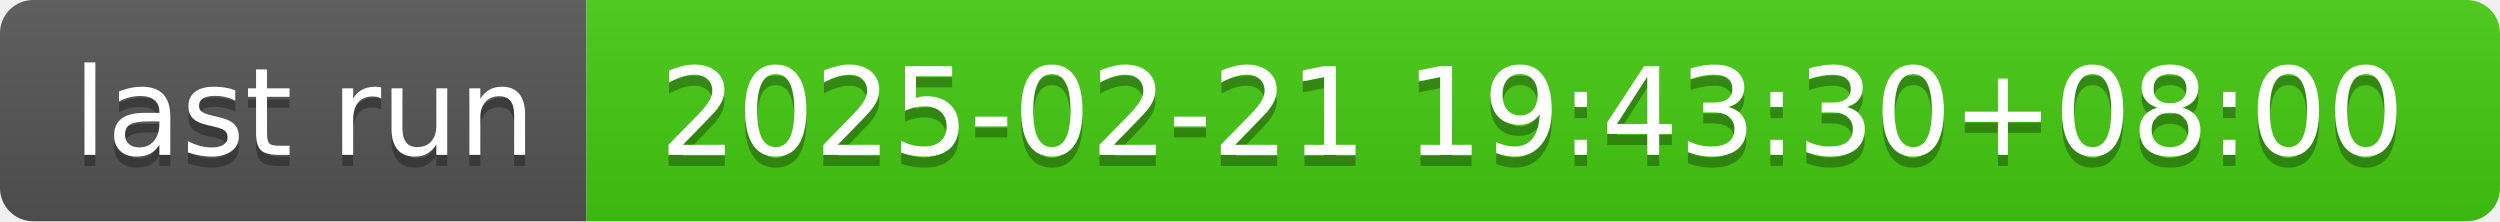
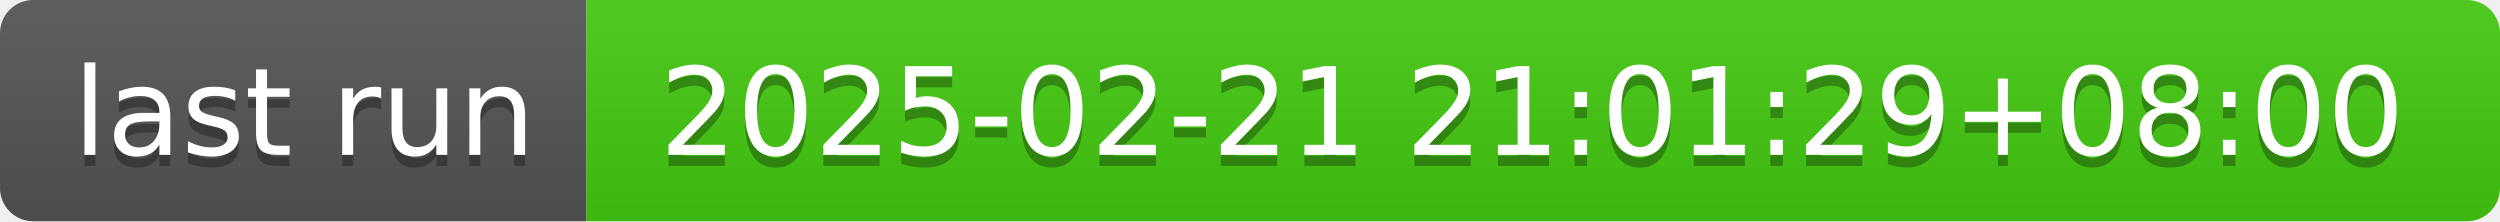
- <svg xmlns="http://www.w3.org/2000/svg" width="226" height="20" role="img" aria-label="last run: 2025-02-21 19:43:30+08:00">
+ <svg xmlns="http://www.w3.org/2000/svg" width="226" height="20" role="img" aria-label="last run: 2025-02-21 21:01:29+08:00">
  <linearGradient id="s" x2="0" y2="100%">
    <stop offset="0" stop-color="#bbb" stop-opacity=".1" />
    <stop offset="1" stop-opacity=".1" />
  </linearGradient>
  <clipPath id="r">
    <rect width="226" height="20" rx="3" fill="#fff" />
  </clipPath>
  <g clip-path="url(#r)">
    <rect width="53" height="20" fill="#555" />
    <rect x="53" width="173" height="20" fill="#4c1" />
    <rect width="226" height="20" fill="url(#s)" />
  </g>
  <g fill="#fff" text-anchor="middle" font-family="Verdana,Geneva,DejaVu Sans,sans-serif" text-rendering="geometricPrecision" font-size="110">
    <text aria-hidden="true" x="275" y="150" fill="#010101" fill-opacity=".3" transform="scale(.1)" textLength="430">last run</text>
    <text x="275" y="140" transform="scale(.1)" fill="#fff" textLength="430">last run</text>
-     <text aria-hidden="true" x="1385" y="150" fill="#010101" fill-opacity=".3" transform="scale(.1)" textLength="1630">2025-02-21 19:43:30+08:00</text>
-     <text x="1385" y="140" transform="scale(.1)" fill="#fff" textLength="1630">2025-02-21 19:43:30+08:00</text>
+     <text aria-hidden="true" x="1385" y="150" fill="#010101" fill-opacity=".3" transform="scale(.1)" textLength="1630">2025-02-21 21:01:29+08:00</text>
+     <text x="1385" y="140" transform="scale(.1)" fill="#fff" textLength="1630">2025-02-21 21:01:29+08:00</text>
  </g>
</svg>
